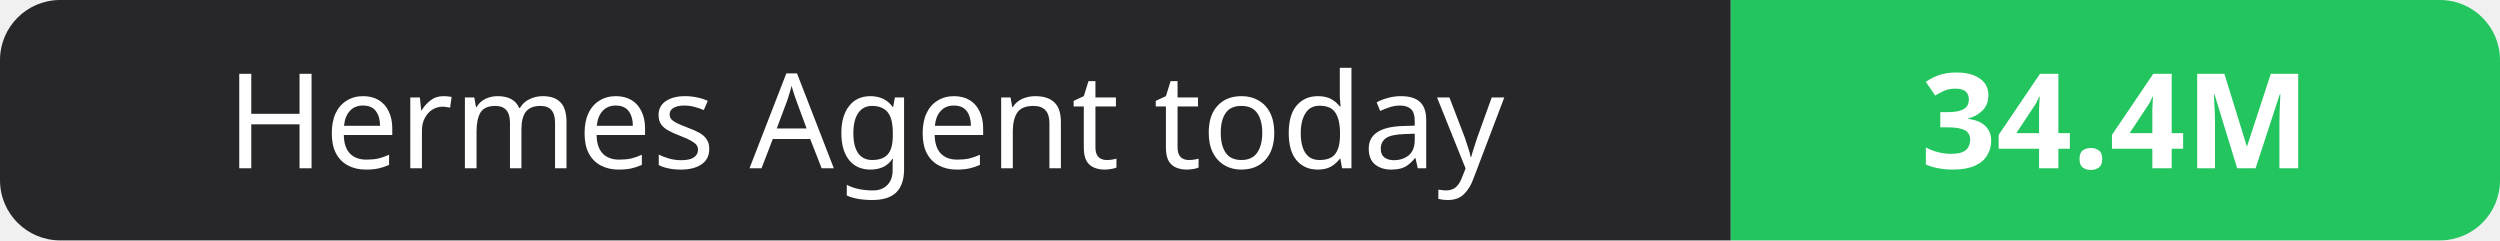
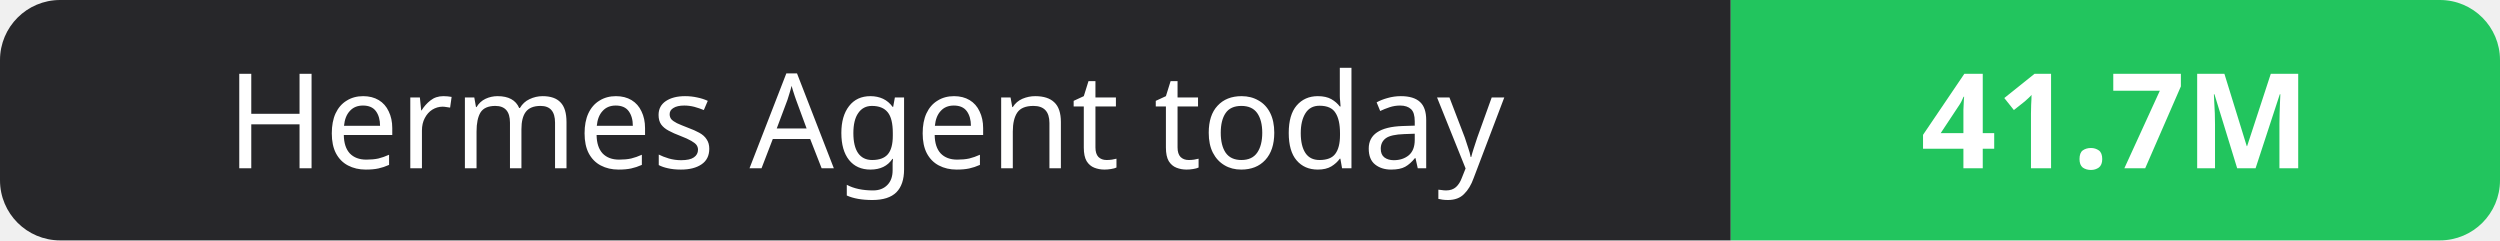
- <svg xmlns="http://www.w3.org/2000/svg" width="208" height="20" role="img" aria-label="Hermes Agent today: 34.4M">
+ <svg xmlns="http://www.w3.org/2000/svg" width="208" height="20" role="img" aria-label="Hermes Agent today: 41.7M">
  <clipPath id="r">
    <rect width="208" height="20" rx="5" fill="#fff" />
  </clipPath>
  <g clip-path="url(#r)">
    <rect width="144" height="20" fill="#27272a" />
    <rect x="144" width="64" height="20" fill="#22c55e" />
  </g>
  <g fill="#fff" text-anchor="middle" font-family="Verdana,Geneva,sans-serif" font-size="11">
    <text x="72.0" y="14">Hermes Agent today</text>
-     <text x="176.0" y="14" font-weight="700">34.4M</text>
+     <text x="176.0" y="14" font-weight="700">41.7M</text>
  </g>
</svg>
